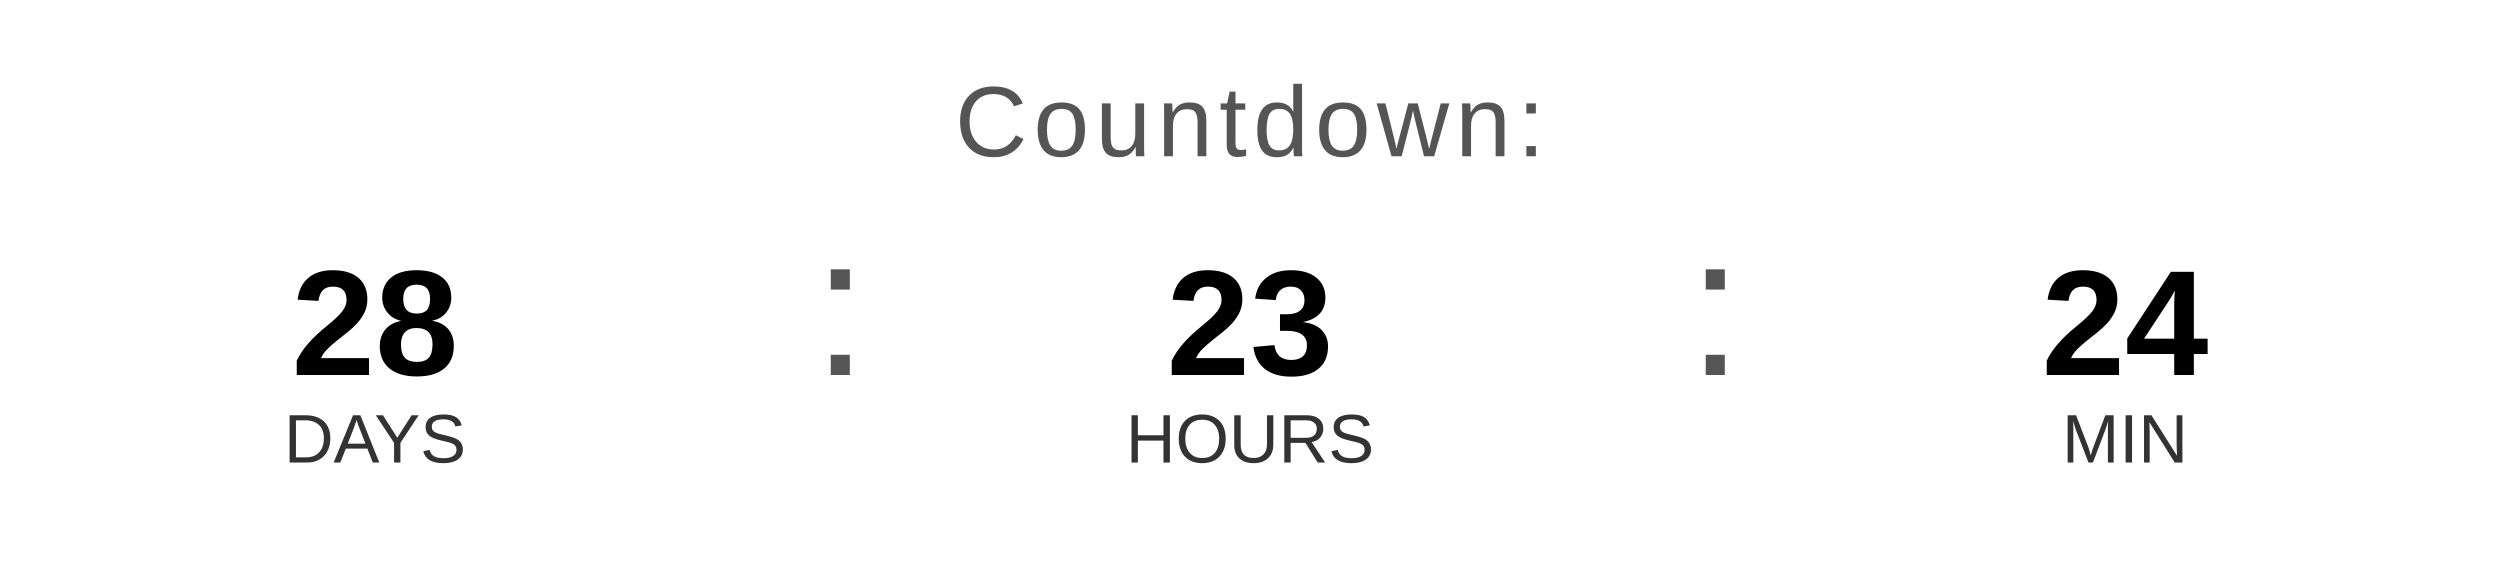
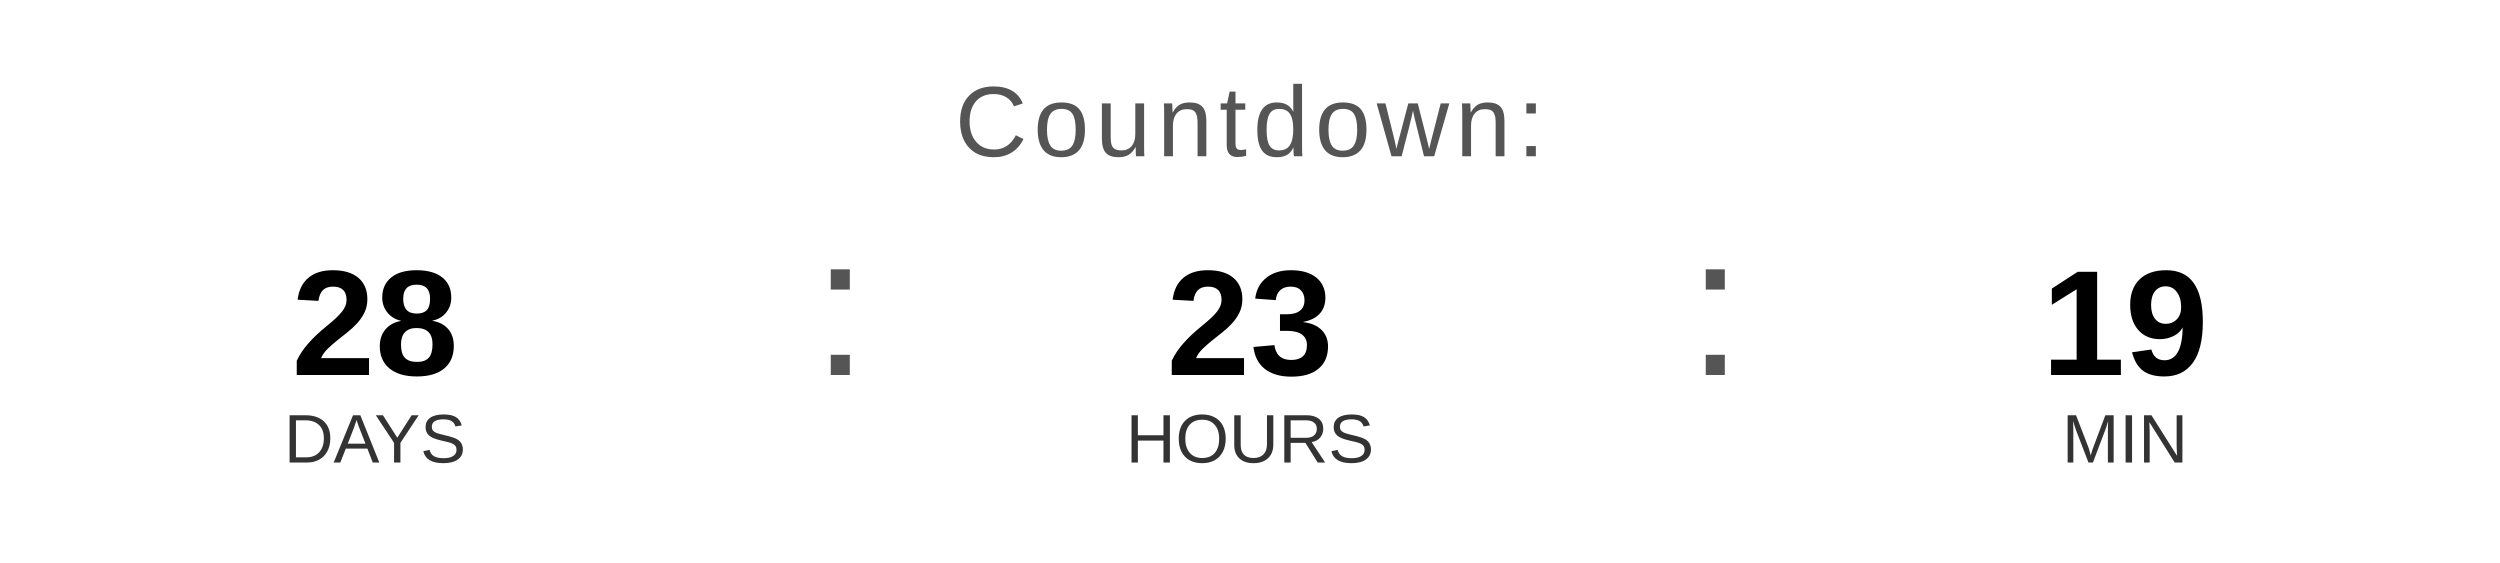
<svg xmlns="http://www.w3.org/2000/svg" width="400" height="90" viewBox="0 0 400 90">
  <text x="200" y="25" font-family="Arial, Helvetica, sans-serif" font-size="16" fill="#555555" text-anchor="middle" letter-spacing="1">
    Countdown:
  </text>
  <text x="60" y="60" font-family="Arial, Helvetica, sans-serif" font-size="24" font-weight="bold" fill="#000000" text-anchor="middle">28</text>
  <text x="60" y="74" font-family="Arial, Helvetica, sans-serif" font-size="11" fill="#333333" text-anchor="middle">DAYS</text>
  <text x="130" y="60" font-family="Arial, sans-serif" font-size="32" fill="#555555">:</text>
  <text x="200" y="60" font-family="Arial, Helvetica, sans-serif" font-size="24" font-weight="bold" fill="#000000" text-anchor="middle">23</text>
  <text x="200" y="74" font-family="Arial, Helvetica, sans-serif" font-size="11" fill="#333333" text-anchor="middle">HOURS</text>
  <text x="270" y="60" font-family="Arial, sans-serif" font-size="32" fill="#555555">:</text>
-   <text x="340" y="60" font-family="Arial, Helvetica, sans-serif" font-size="24" font-weight="bold" fill="#000000" text-anchor="middle">24</text>
+   <text x="340" y="60" font-family="Arial, Helvetica, sans-serif" font-size="24" font-weight="bold" fill="#000000" text-anchor="middle">19</text>
  <text x="340" y="74" font-family="Arial, Helvetica, sans-serif" font-size="11" fill="#333333" text-anchor="middle">MIN</text>
</svg>
